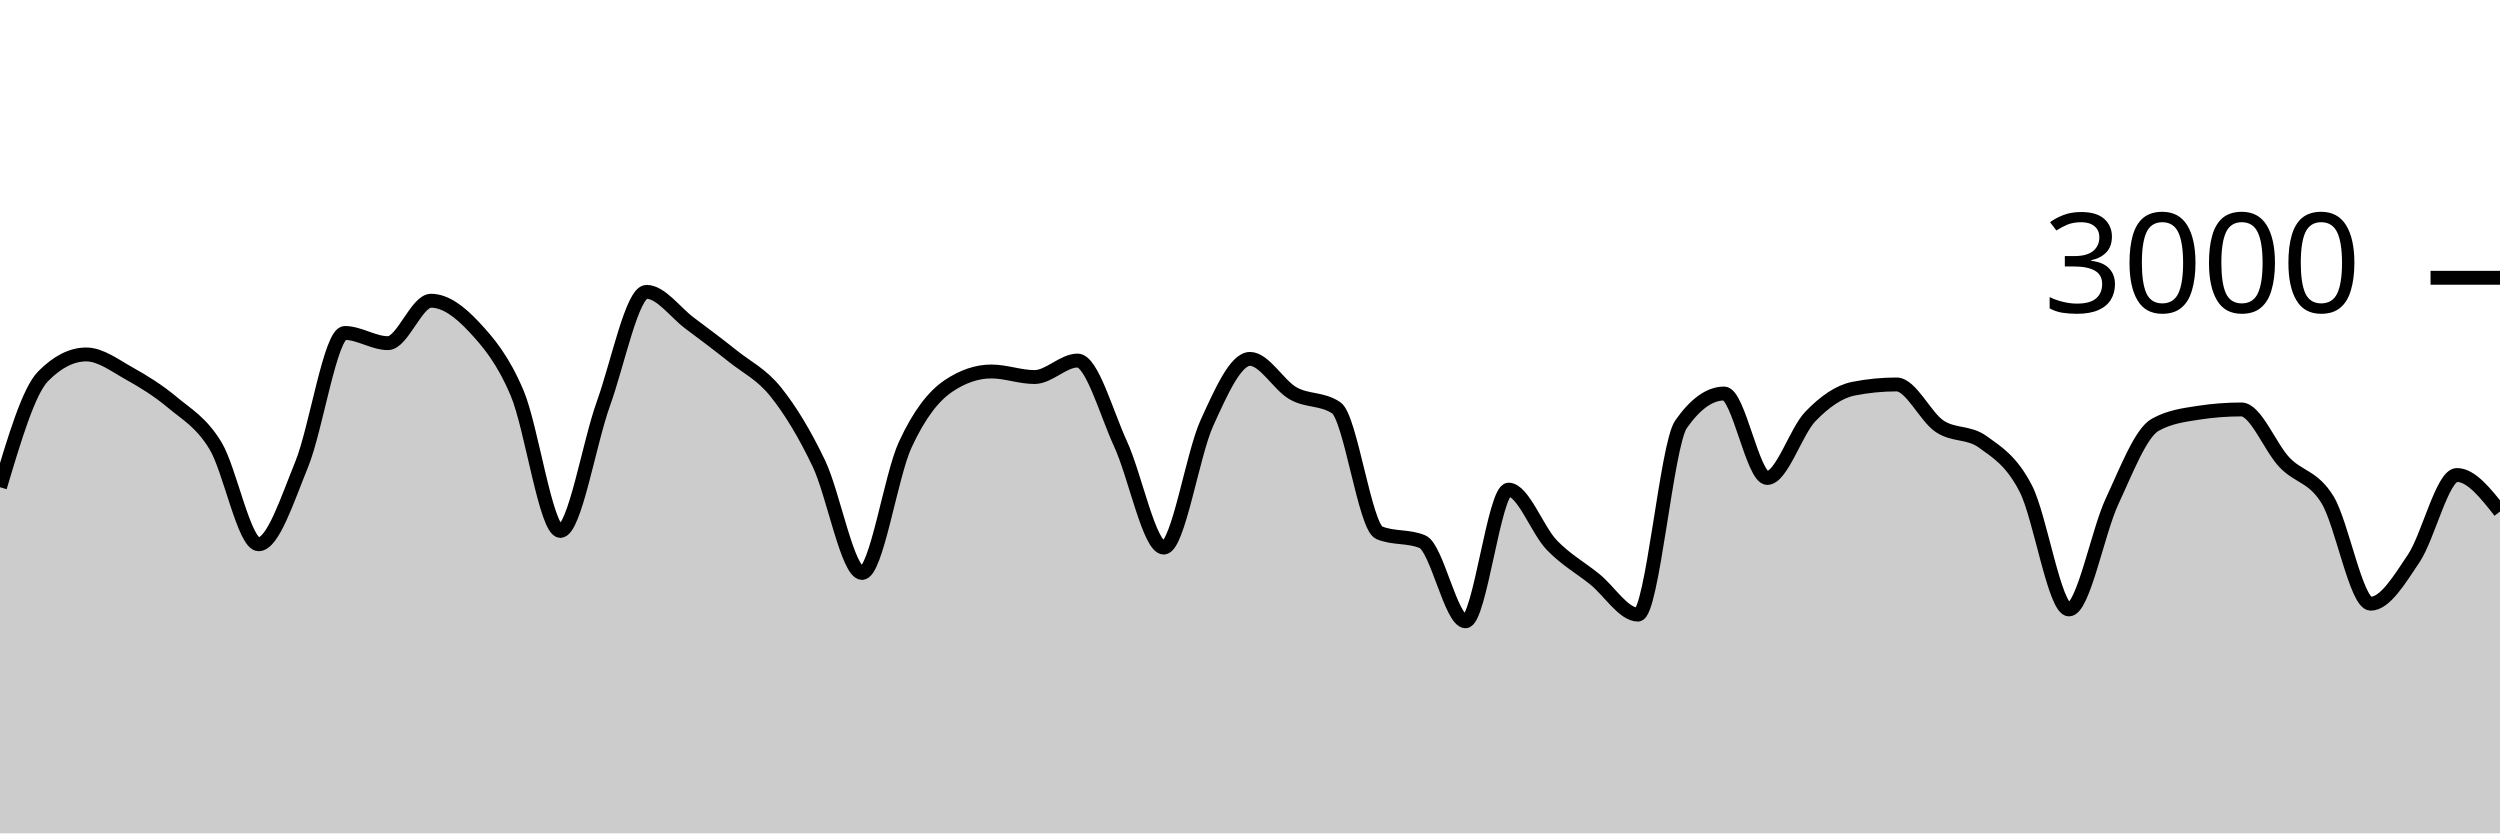
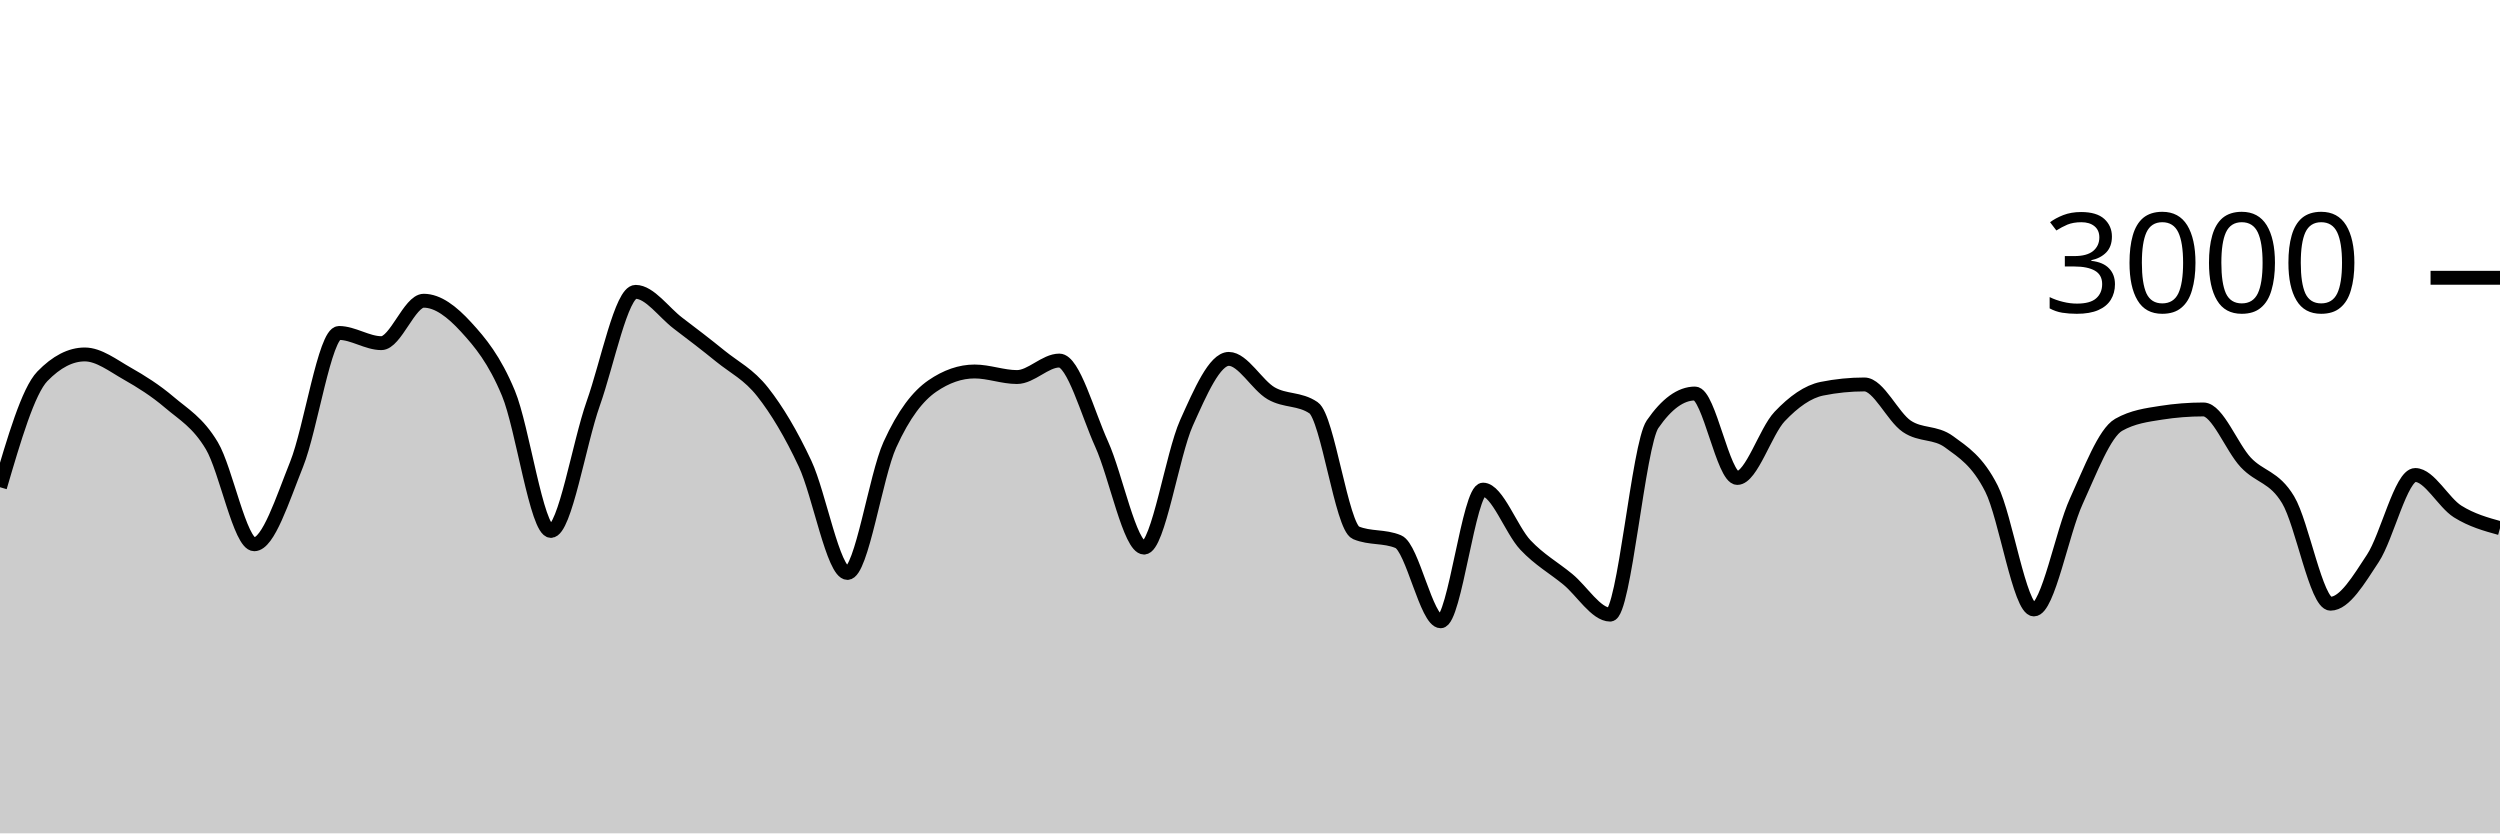
<svg xmlns="http://www.w3.org/2000/svg" viewBox="0 0 180 60">
  <g transform="translate(0,20)">
-     <path class="area" fill="rgba(0, 0, 0, 0.2)" d="M0,15.08C1.034,11.611,2.069,8.142,3.103,7.093C4.138,6.044,5.172,5.52,6.207,5.52C7.241,5.52,8.276,6.318,9.31,6.893C10.345,7.469,11.379,8.107,12.414,8.973C13.448,9.84,14.483,10.391,15.517,12.093C16.552,13.796,17.586,19.187,18.621,19.187C19.655,19.187,20.69,15.962,21.724,13.427C22.759,10.891,23.793,3.973,24.828,3.973C25.862,3.973,26.897,4.707,27.931,4.707C28.966,4.707,30,1.653,31.034,1.653C32.069,1.653,33.103,2.436,34.138,3.547C35.172,4.658,36.207,5.873,37.241,8.32C38.276,10.767,39.31,18.227,40.345,18.227C41.379,18.227,42.414,11.922,43.448,9.053C44.483,6.184,45.517,1.013,46.552,1.013C47.586,1.013,48.621,2.496,49.655,3.267C50.69,4.038,51.724,4.813,52.759,5.64C53.793,6.467,54.828,6.936,55.862,8.227C56.897,9.518,57.931,11.216,58.966,13.387C60,15.558,61.034,21.253,62.069,21.253C63.103,21.253,64.138,14.269,65.172,12.027C66.207,9.784,67.241,8.502,68.276,7.8C69.31,7.098,70.345,6.747,71.379,6.747C72.414,6.747,73.448,7.147,74.483,7.147C75.517,7.147,76.552,5.96,77.586,5.96C78.621,5.96,79.655,9.742,80.69,11.987C81.724,14.231,82.759,19.427,83.793,19.427C84.828,19.427,85.862,12.718,86.897,10.453C87.931,8.189,88.966,5.84,90,5.84C91.034,5.84,92.069,7.733,93.103,8.32C94.138,8.907,95.172,8.667,96.207,9.36C97.241,10.053,98.276,17.933,99.31,18.36C100.345,18.787,101.379,18.573,102.414,19C103.448,19.427,104.483,24.733,105.517,24.733C106.552,24.733,107.586,15.253,108.621,15.253C109.655,15.253,110.69,18.164,111.724,19.24C112.759,20.316,113.793,20.871,114.828,21.707C115.862,22.542,116.897,24.253,117.931,24.253C118.966,24.253,120,12.022,121.034,10.547C122.069,9.071,123.103,8.333,124.138,8.333C125.172,8.333,126.207,14.413,127.241,14.413C128.276,14.413,129.31,11.058,130.345,9.987C131.379,8.916,132.414,8.191,133.448,7.987C134.483,7.782,135.517,7.68,136.552,7.68C137.586,7.68,138.621,10.004,139.655,10.693C140.69,11.382,141.724,11.067,142.759,11.813C143.793,12.56,144.828,13.176,145.862,15.187C146.897,17.198,147.931,23.88,148.966,23.88C150,23.88,151.034,18.309,152.069,16.093C153.103,13.878,154.138,11.164,155.172,10.587C156.207,10.009,157.241,9.88,158.276,9.72C159.31,9.56,160.345,9.48,161.379,9.48C162.414,9.48,163.448,12.209,164.483,13.293C165.517,14.378,166.552,14.291,167.586,15.987C168.621,17.682,169.655,23.467,170.69,23.467C171.724,23.467,172.759,21.744,173.793,20.2C174.828,18.656,175.862,14.2,176.897,14.2C177.931,14.2,178.966,15.513,180,16.827L180,40C178.966,40,177.931,40,176.897,40C175.862,40,174.828,40,173.793,40C172.759,40,171.724,40,170.69,40C169.655,40,168.621,40,167.586,40C166.552,40,165.517,40,164.483,40C163.448,40,162.414,40,161.379,40C160.345,40,159.31,40,158.276,40C157.241,40,156.207,40,155.172,40C154.138,40,153.103,40,152.069,40C151.034,40,150,40,148.966,40C147.931,40,146.897,40,145.862,40C144.828,40,143.793,40,142.759,40C141.724,40,140.69,40,139.655,40C138.621,40,137.586,40,136.552,40C135.517,40,134.483,40,133.448,40C132.414,40,131.379,40,130.345,40C129.31,40,128.276,40,127.241,40C126.207,40,125.172,40,124.138,40C123.103,40,122.069,40,121.034,40C120,40,118.966,40,117.931,40C116.897,40,115.862,40,114.828,40C113.793,40,112.759,40,111.724,40C110.69,40,109.655,40,108.621,40C107.586,40,106.552,40,105.517,40C104.483,40,103.448,40,102.414,40C101.379,40,100.345,40,99.31,40C98.276,40,97.241,40,96.207,40C95.172,40,94.138,40,93.103,40C92.069,40,91.034,40,90,40C88.966,40,87.931,40,86.897,40C85.862,40,84.828,40,83.793,40C82.759,40,81.724,40,80.69,40C79.655,40,78.621,40,77.586,40C76.552,40,75.517,40,74.483,40C73.448,40,72.414,40,71.379,40C70.345,40,69.31,40,68.276,40C67.241,40,66.207,40,65.172,40C64.138,40,63.103,40,62.069,40C61.034,40,60,40,58.966,40C57.931,40,56.897,40,55.862,40C54.828,40,53.793,40,52.759,40C51.724,40,50.69,40,49.655,40C48.621,40,47.586,40,46.552,40C45.517,40,44.483,40,43.448,40C42.414,40,41.379,40,40.345,40C39.31,40,38.276,40,37.241,40C36.207,40,35.172,40,34.138,40C33.103,40,32.069,40,31.034,40C30,40,28.966,40,27.931,40C26.897,40,25.862,40,24.828,40C23.793,40,22.759,40,21.724,40C20.69,40,19.655,40,18.621,40C17.586,40,16.552,40,15.517,40C14.483,40,13.448,40,12.414,40C11.379,40,10.345,40,9.31,40C8.276,40,7.241,40,6.207,40C5.172,40,4.138,40,3.103,40C2.069,40,1.034,40,0,40Z" />
-     <path class="line" stroke="black" fill="none" d="M0,15.08C1.034,11.611,2.069,8.142,3.103,7.093C4.138,6.044,5.172,5.52,6.207,5.52C7.241,5.52,8.276,6.318,9.31,6.893C10.345,7.469,11.379,8.107,12.414,8.973C13.448,9.84,14.483,10.391,15.517,12.093C16.552,13.796,17.586,19.187,18.621,19.187C19.655,19.187,20.69,15.962,21.724,13.427C22.759,10.891,23.793,3.973,24.828,3.973C25.862,3.973,26.897,4.707,27.931,4.707C28.966,4.707,30,1.653,31.034,1.653C32.069,1.653,33.103,2.436,34.138,3.547C35.172,4.658,36.207,5.873,37.241,8.32C38.276,10.767,39.31,18.227,40.345,18.227C41.379,18.227,42.414,11.922,43.448,9.053C44.483,6.184,45.517,1.013,46.552,1.013C47.586,1.013,48.621,2.496,49.655,3.267C50.69,4.038,51.724,4.813,52.759,5.64C53.793,6.467,54.828,6.936,55.862,8.227C56.897,9.518,57.931,11.216,58.966,13.387C60,15.558,61.034,21.253,62.069,21.253C63.103,21.253,64.138,14.269,65.172,12.027C66.207,9.784,67.241,8.502,68.276,7.8C69.31,7.098,70.345,6.747,71.379,6.747C72.414,6.747,73.448,7.147,74.483,7.147C75.517,7.147,76.552,5.96,77.586,5.96C78.621,5.96,79.655,9.742,80.69,11.987C81.724,14.231,82.759,19.427,83.793,19.427C84.828,19.427,85.862,12.718,86.897,10.453C87.931,8.189,88.966,5.84,90,5.84C91.034,5.84,92.069,7.733,93.103,8.32C94.138,8.907,95.172,8.667,96.207,9.36C97.241,10.053,98.276,17.933,99.31,18.36C100.345,18.787,101.379,18.573,102.414,19C103.448,19.427,104.483,24.733,105.517,24.733C106.552,24.733,107.586,15.253,108.621,15.253C109.655,15.253,110.69,18.164,111.724,19.24C112.759,20.316,113.793,20.871,114.828,21.707C115.862,22.542,116.897,24.253,117.931,24.253C118.966,24.253,120,12.022,121.034,10.547C122.069,9.071,123.103,8.333,124.138,8.333C125.172,8.333,126.207,14.413,127.241,14.413C128.276,14.413,129.31,11.058,130.345,9.987C131.379,8.916,132.414,8.191,133.448,7.987C134.483,7.782,135.517,7.68,136.552,7.68C137.586,7.68,138.621,10.004,139.655,10.693C140.69,11.382,141.724,11.067,142.759,11.813C143.793,12.56,144.828,13.176,145.862,15.187C146.897,17.198,147.931,23.88,148.966,23.88C150,23.88,151.034,18.309,152.069,16.093C153.103,13.878,154.138,11.164,155.172,10.587C156.207,10.009,157.241,9.88,158.276,9.72C159.31,9.56,160.345,9.48,161.379,9.48C162.414,9.48,163.448,12.209,164.483,13.293C165.517,14.378,166.552,14.291,167.586,15.987C168.621,17.682,169.655,23.467,170.69,23.467C171.724,23.467,172.759,21.744,173.793,20.2C174.828,18.656,175.862,14.2,176.897,14.2C177.931,14.2,178.966,15.513,180,16.827" />
+     <path class="area" fill="rgba(0, 0, 0, 0.2)" d="M0,15.08C1.017,11.611,2.034,8.142,3.051,7.093C4.068,6.044,5.085,5.52,6.102,5.52C7.119,5.52,8.136,6.318,9.153,6.893C10.169,7.469,11.186,8.107,12.203,8.973C13.22,9.84,14.237,10.391,15.254,12.093C16.271,13.796,17.288,19.187,18.305,19.187C19.322,19.187,20.339,15.962,21.356,13.427C22.373,10.891,23.39,3.973,24.407,3.973C25.424,3.973,26.441,4.707,27.458,4.707C28.475,4.707,29.492,1.653,30.508,1.653C31.525,1.653,32.542,2.436,33.559,3.547C34.576,4.658,35.593,5.873,36.61,8.32C37.627,10.767,38.644,18.227,39.661,18.227C40.678,18.227,41.695,11.922,42.712,9.053C43.729,6.184,44.746,1.013,45.763,1.013C46.78,1.013,47.797,2.496,48.814,3.267C49.831,4.038,50.847,4.813,51.864,5.64C52.881,6.467,53.898,6.936,54.915,8.227C55.932,9.518,56.949,11.216,57.966,13.387C58.983,15.558,60,21.253,61.017,21.253C62.034,21.253,63.051,14.269,64.068,12.027C65.085,9.784,66.102,8.502,67.119,7.8C68.136,7.098,69.153,6.747,70.169,6.747C71.186,6.747,72.203,7.147,73.22,7.147C74.237,7.147,75.254,5.96,76.271,5.96C77.288,5.96,78.305,9.742,79.322,11.987C80.339,14.231,81.356,19.427,82.373,19.427C83.39,19.427,84.407,12.718,85.424,10.453C86.441,8.189,87.458,5.84,88.475,5.84C89.492,5.84,90.508,7.733,91.525,8.32C92.542,8.907,93.559,8.667,94.576,9.36C95.593,10.053,96.61,17.933,97.627,18.36C98.644,18.787,99.661,18.573,100.678,19C101.695,19.427,102.712,24.733,103.729,24.733C104.746,24.733,105.763,15.253,106.78,15.253C107.797,15.253,108.814,18.164,109.831,19.24C110.847,20.316,111.864,20.871,112.881,21.707C113.898,22.542,114.915,24.253,115.932,24.253C116.949,24.253,117.966,12.022,118.983,10.547C120,9.071,121.017,8.333,122.034,8.333C123.051,8.333,124.068,14.413,125.085,14.413C126.102,14.413,127.119,11.058,128.136,9.987C129.153,8.916,130.169,8.191,131.186,7.987C132.203,7.782,133.22,7.68,134.237,7.68C135.254,7.68,136.271,10.004,137.288,10.693C138.305,11.382,139.322,11.067,140.339,11.813C141.356,12.56,142.373,13.176,143.39,15.187C144.407,17.198,145.424,23.88,146.441,23.88C147.458,23.88,148.475,18.309,149.492,16.093C150.508,13.878,151.525,11.164,152.542,10.587C153.559,10.009,154.576,9.88,155.593,9.72C156.61,9.56,157.627,9.48,158.644,9.48C159.661,9.48,160.678,12.209,161.695,13.293C162.712,14.378,163.729,14.291,164.746,15.987C165.763,17.682,166.78,23.467,167.797,23.467C168.814,23.467,169.831,21.744,170.847,20.2C171.864,18.656,172.881,14.2,173.898,14.2C174.915,14.2,175.932,16.189,176.949,16.827C177.966,17.464,178.983,17.746,180,18.027L180,40C178.983,40,177.966,40,176.949,40C175.932,40,174.915,40,173.898,40C172.881,40,171.864,40,170.847,40C169.831,40,168.814,40,167.797,40C166.78,40,165.763,40,164.746,40C163.729,40,162.712,40,161.695,40C160.678,40,159.661,40,158.644,40C157.627,40,156.61,40,155.593,40C154.576,40,153.559,40,152.542,40C151.525,40,150.508,40,149.492,40C148.475,40,147.458,40,146.441,40C145.424,40,144.407,40,143.39,40C142.373,40,141.356,40,140.339,40C139.322,40,138.305,40,137.288,40C136.271,40,135.254,40,134.237,40C133.22,40,132.203,40,131.186,40C130.169,40,129.153,40,128.136,40C127.119,40,126.102,40,125.085,40C124.068,40,123.051,40,122.034,40C121.017,40,120,40,118.983,40C117.966,40,116.949,40,115.932,40C114.915,40,113.898,40,112.881,40C111.864,40,110.847,40,109.831,40C108.814,40,107.797,40,106.78,40C105.763,40,104.746,40,103.729,40C102.712,40,101.695,40,100.678,40C99.661,40,98.644,40,97.627,40C96.61,40,95.593,40,94.576,40C93.559,40,92.542,40,91.525,40C90.508,40,89.492,40,88.475,40C87.458,40,86.441,40,85.424,40C84.407,40,83.39,40,82.373,40C81.356,40,80.339,40,79.322,40C78.305,40,77.288,40,76.271,40C75.254,40,74.237,40,73.22,40C72.203,40,71.186,40,70.169,40C69.153,40,68.136,40,67.119,40C66.102,40,65.085,40,64.068,40C63.051,40,62.034,40,61.017,40C60,40,58.983,40,57.966,40C56.949,40,55.932,40,54.915,40C53.898,40,52.881,40,51.864,40C50.847,40,49.831,40,48.814,40C47.797,40,46.78,40,45.763,40C44.746,40,43.729,40,42.712,40C41.695,40,40.678,40,39.661,40C38.644,40,37.627,40,36.61,40C35.593,40,34.576,40,33.559,40C32.542,40,31.525,40,30.508,40C29.492,40,28.475,40,27.458,40C26.441,40,25.424,40,24.407,40C23.39,40,22.373,40,21.356,40C20.339,40,19.322,40,18.305,40C17.288,40,16.271,40,15.254,40C14.237,40,13.22,40,12.203,40C11.186,40,10.169,40,9.153,40C8.136,40,7.119,40,6.102,40C5.085,40,4.068,40,3.051,40C2.034,40,1.017,40,0,40Z" />
+     <path class="line" stroke="black" fill="none" d="M0,15.08C1.017,11.611,2.034,8.142,3.051,7.093C4.068,6.044,5.085,5.52,6.102,5.52C7.119,5.52,8.136,6.318,9.153,6.893C10.169,7.469,11.186,8.107,12.203,8.973C13.22,9.84,14.237,10.391,15.254,12.093C16.271,13.796,17.288,19.187,18.305,19.187C19.322,19.187,20.339,15.962,21.356,13.427C22.373,10.891,23.39,3.973,24.407,3.973C25.424,3.973,26.441,4.707,27.458,4.707C28.475,4.707,29.492,1.653,30.508,1.653C31.525,1.653,32.542,2.436,33.559,3.547C34.576,4.658,35.593,5.873,36.61,8.32C37.627,10.767,38.644,18.227,39.661,18.227C40.678,18.227,41.695,11.922,42.712,9.053C43.729,6.184,44.746,1.013,45.763,1.013C46.78,1.013,47.797,2.496,48.814,3.267C49.831,4.038,50.847,4.813,51.864,5.64C52.881,6.467,53.898,6.936,54.915,8.227C55.932,9.518,56.949,11.216,57.966,13.387C58.983,15.558,60,21.253,61.017,21.253C62.034,21.253,63.051,14.269,64.068,12.027C65.085,9.784,66.102,8.502,67.119,7.8C68.136,7.098,69.153,6.747,70.169,6.747C71.186,6.747,72.203,7.147,73.22,7.147C74.237,7.147,75.254,5.96,76.271,5.96C77.288,5.96,78.305,9.742,79.322,11.987C80.339,14.231,81.356,19.427,82.373,19.427C83.39,19.427,84.407,12.718,85.424,10.453C86.441,8.189,87.458,5.84,88.475,5.84C89.492,5.84,90.508,7.733,91.525,8.32C92.542,8.907,93.559,8.667,94.576,9.36C95.593,10.053,96.61,17.933,97.627,18.36C98.644,18.787,99.661,18.573,100.678,19C101.695,19.427,102.712,24.733,103.729,24.733C104.746,24.733,105.763,15.253,106.78,15.253C107.797,15.253,108.814,18.164,109.831,19.24C110.847,20.316,111.864,20.871,112.881,21.707C113.898,22.542,114.915,24.253,115.932,24.253C116.949,24.253,117.966,12.022,118.983,10.547C120,9.071,121.017,8.333,122.034,8.333C123.051,8.333,124.068,14.413,125.085,14.413C126.102,14.413,127.119,11.058,128.136,9.987C129.153,8.916,130.169,8.191,131.186,7.987C132.203,7.782,133.22,7.68,134.237,7.68C135.254,7.68,136.271,10.004,137.288,10.693C138.305,11.382,139.322,11.067,140.339,11.813C141.356,12.56,142.373,13.176,143.39,15.187C144.407,17.198,145.424,23.88,146.441,23.88C147.458,23.88,148.475,18.309,149.492,16.093C150.508,13.878,151.525,11.164,152.542,10.587C153.559,10.009,154.576,9.88,155.593,9.72C156.61,9.56,157.627,9.48,158.644,9.48C159.661,9.48,160.678,12.209,161.695,13.293C162.712,14.378,163.729,14.291,164.746,15.987C165.763,17.682,166.78,23.467,167.797,23.467C168.814,23.467,169.831,21.744,170.847,20.2C171.864,18.656,172.881,14.2,173.898,14.2C174.915,14.2,175.932,16.189,176.949,16.827C177.966,17.464,178.983,17.746,180,18.027" />
    <path class="axis-ceiling" stroke-width="1" stroke="black" fill="none" d="M175,0L180,0" />
    <text class="axis-ceiling-label" font-family="sans-serif" text-anchor="end" font-size="10px" x="170" y="2.5">3000</text>
  </g>
</svg>
